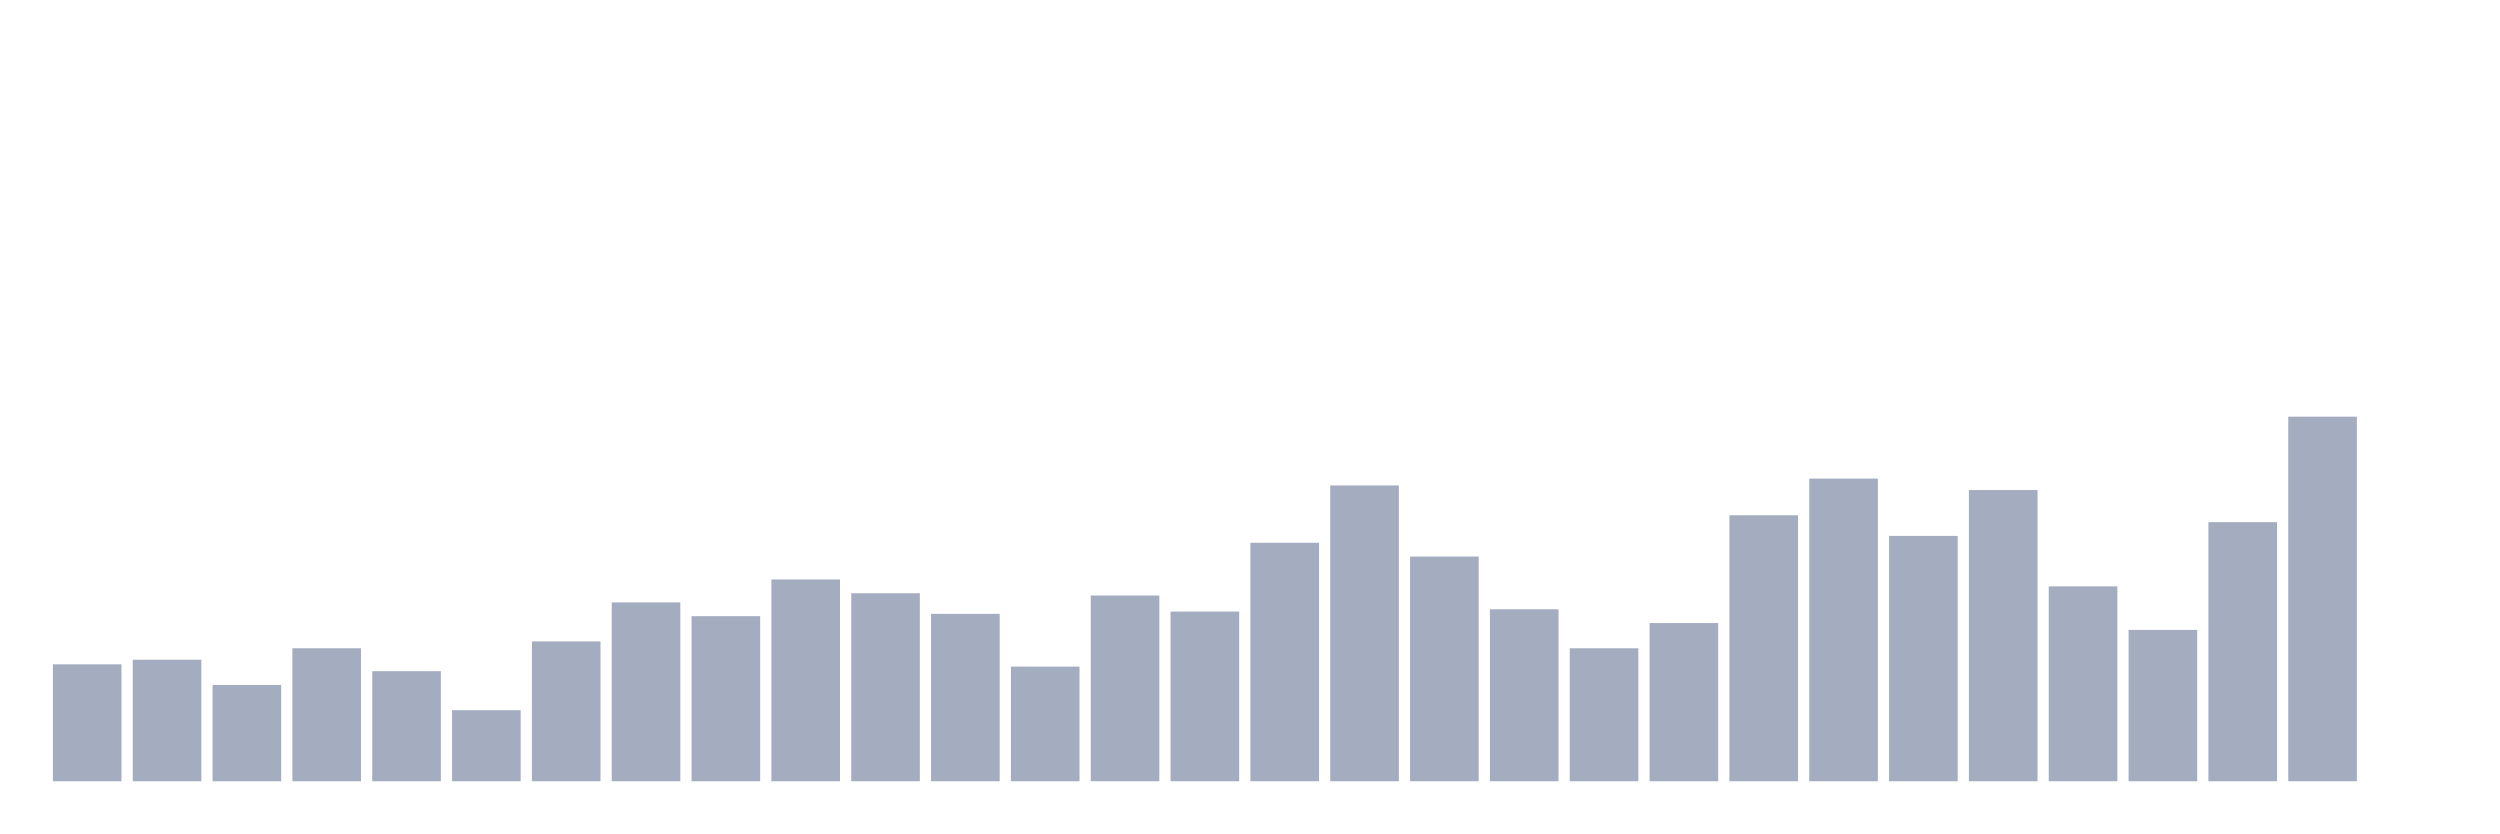
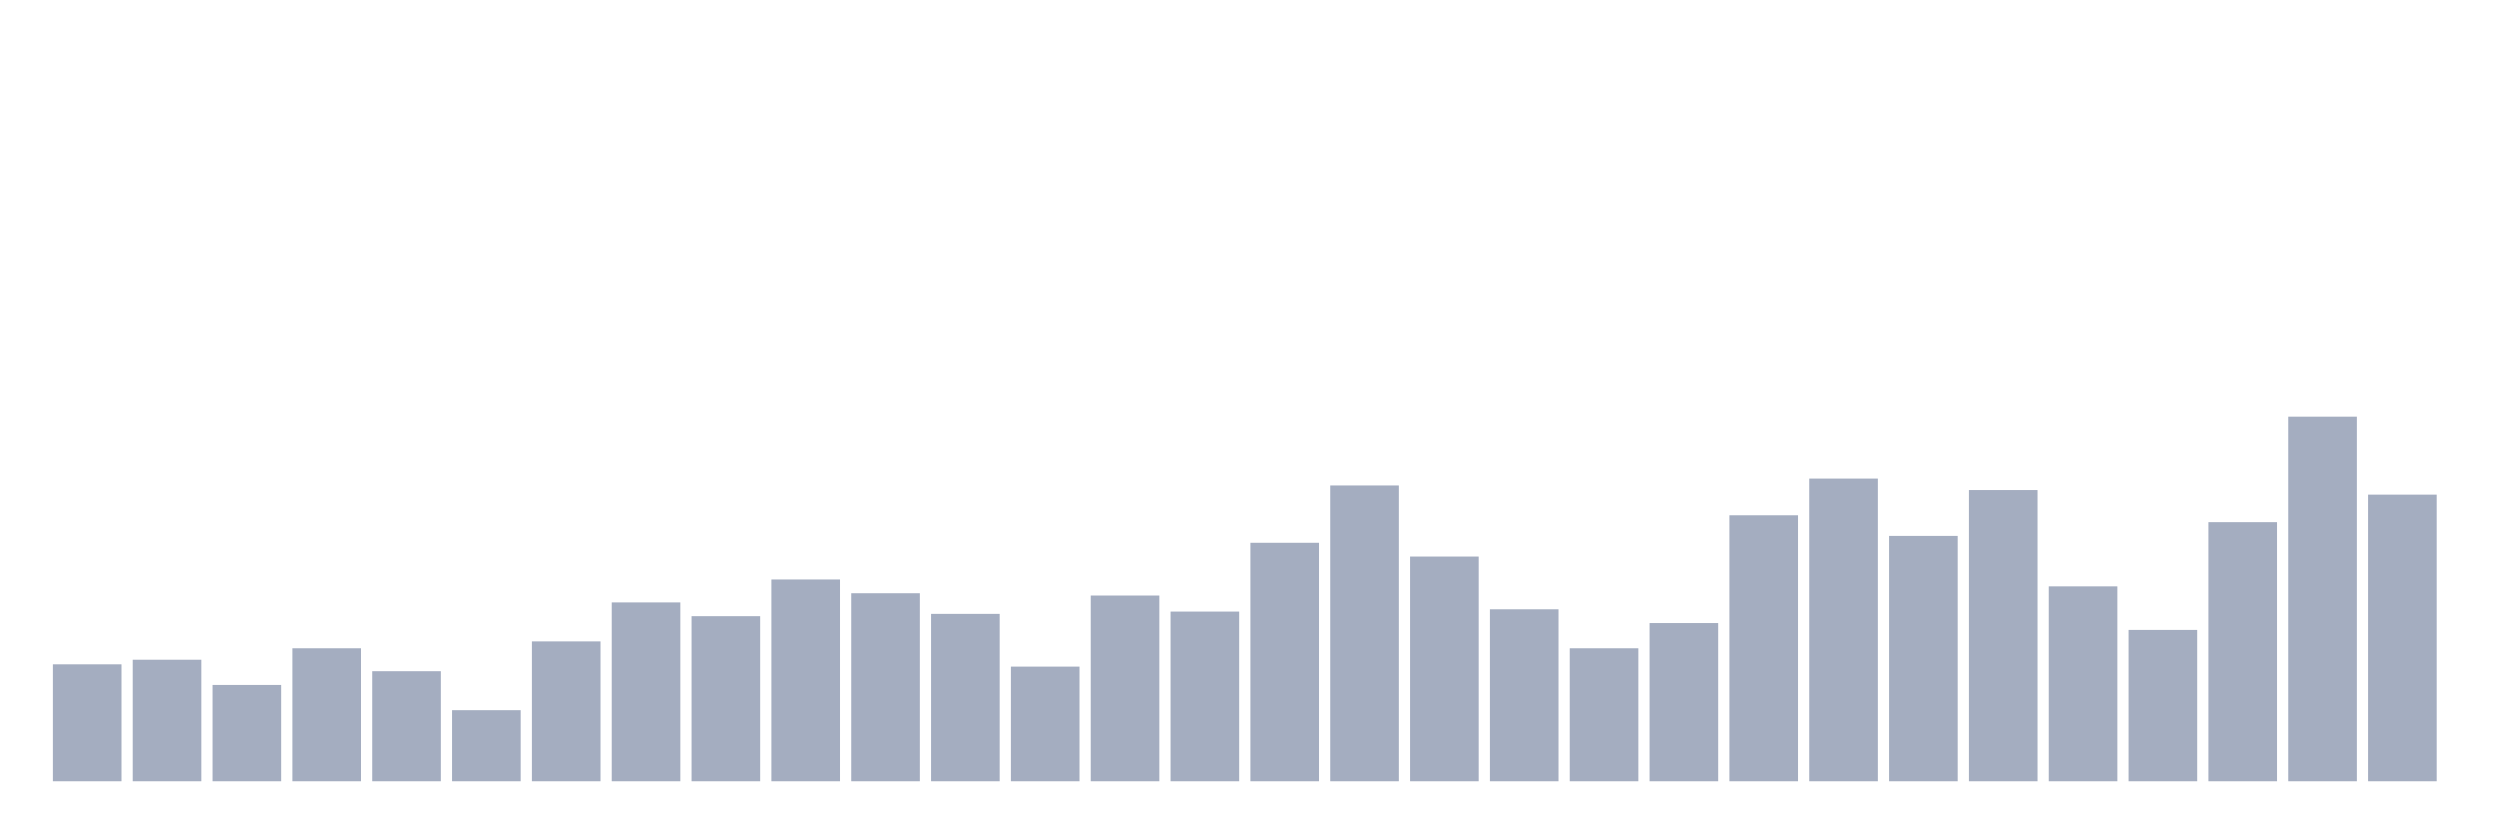
<svg xmlns="http://www.w3.org/2000/svg" viewBox="0 0 480 160">
  <g transform="translate(10,10)">
    <rect class="bar" x="0.153" width="13.175" y="117.547" height="22.453" fill="rgb(164,173,192)" />
    <rect class="bar" x="15.482" width="13.175" y="116.667" height="23.333" fill="rgb(164,173,192)" />
    <rect class="bar" x="30.81" width="13.175" y="121.509" height="18.491" fill="rgb(164,173,192)" />
    <rect class="bar" x="46.138" width="13.175" y="114.465" height="25.535" fill="rgb(164,173,192)" />
    <rect class="bar" x="61.466" width="13.175" y="118.868" height="21.132" fill="rgb(164,173,192)" />
    <rect class="bar" x="76.794" width="13.175" y="126.352" height="13.648" fill="rgb(164,173,192)" />
    <rect class="bar" x="92.123" width="13.175" y="113.145" height="26.855" fill="rgb(164,173,192)" />
    <rect class="bar" x="107.451" width="13.175" y="105.66" height="34.34" fill="rgb(164,173,192)" />
    <rect class="bar" x="122.779" width="13.175" y="108.302" height="31.698" fill="rgb(164,173,192)" />
    <rect class="bar" x="138.107" width="13.175" y="101.258" height="38.742" fill="rgb(164,173,192)" />
    <rect class="bar" x="153.436" width="13.175" y="103.899" height="36.101" fill="rgb(164,173,192)" />
    <rect class="bar" x="168.764" width="13.175" y="107.862" height="32.138" fill="rgb(164,173,192)" />
    <rect class="bar" x="184.092" width="13.175" y="117.987" height="22.013" fill="rgb(164,173,192)" />
    <rect class="bar" x="199.42" width="13.175" y="104.34" height="35.66" fill="rgb(164,173,192)" />
    <rect class="bar" x="214.748" width="13.175" y="107.421" height="32.579" fill="rgb(164,173,192)" />
    <rect class="bar" x="230.077" width="13.175" y="94.214" height="45.786" fill="rgb(164,173,192)" />
    <rect class="bar" x="245.405" width="13.175" y="83.208" height="56.792" fill="rgb(164,173,192)" />
    <rect class="bar" x="260.733" width="13.175" y="96.855" height="43.145" fill="rgb(164,173,192)" />
    <rect class="bar" x="276.061" width="13.175" y="106.981" height="33.019" fill="rgb(164,173,192)" />
    <rect class="bar" x="291.39" width="13.175" y="114.465" height="25.535" fill="rgb(164,173,192)" />
    <rect class="bar" x="306.718" width="13.175" y="109.623" height="30.377" fill="rgb(164,173,192)" />
    <rect class="bar" x="322.046" width="13.175" y="88.931" height="51.069" fill="rgb(164,173,192)" />
    <rect class="bar" x="337.374" width="13.175" y="81.887" height="58.113" fill="rgb(164,173,192)" />
    <rect class="bar" x="352.702" width="13.175" y="92.893" height="47.107" fill="rgb(164,173,192)" />
    <rect class="bar" x="368.031" width="13.175" y="84.088" height="55.912" fill="rgb(164,173,192)" />
    <rect class="bar" x="383.359" width="13.175" y="102.579" height="37.421" fill="rgb(164,173,192)" />
    <rect class="bar" x="398.687" width="13.175" y="110.943" height="29.057" fill="rgb(164,173,192)" />
    <rect class="bar" x="414.015" width="13.175" y="90.252" height="49.748" fill="rgb(164,173,192)" />
    <rect class="bar" x="429.344" width="13.175" y="70" height="70" fill="rgb(164,173,192)" />
-     <rect class="bar" x="444.672" width="13.175" y="140" height="0" fill="rgb(164,173,192)" />
+     <rect class="bar" x="444.672" width="13.175" y="84.969" height="55.031" fill="rgb(164,173,192)" />
  </g>
</svg>
